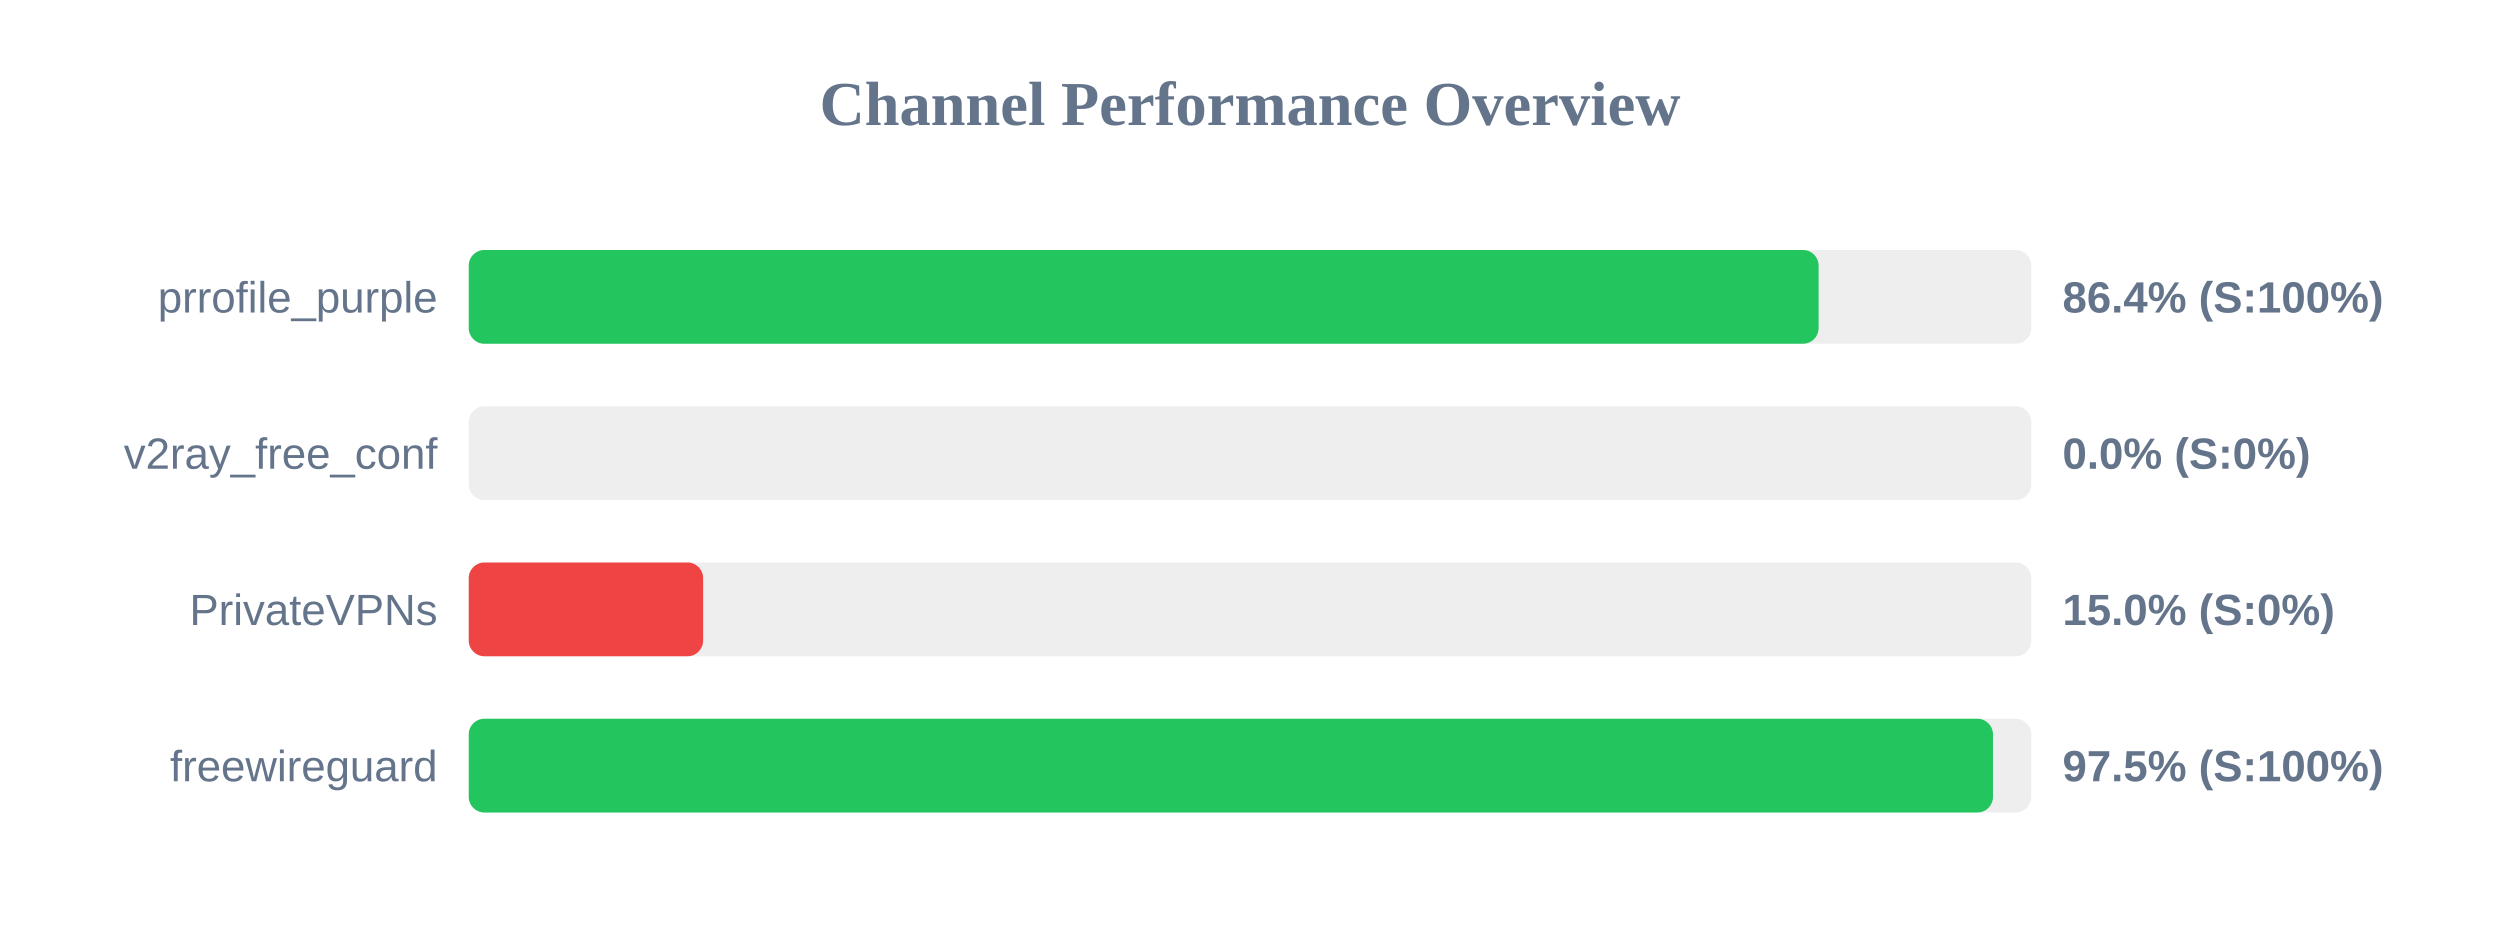
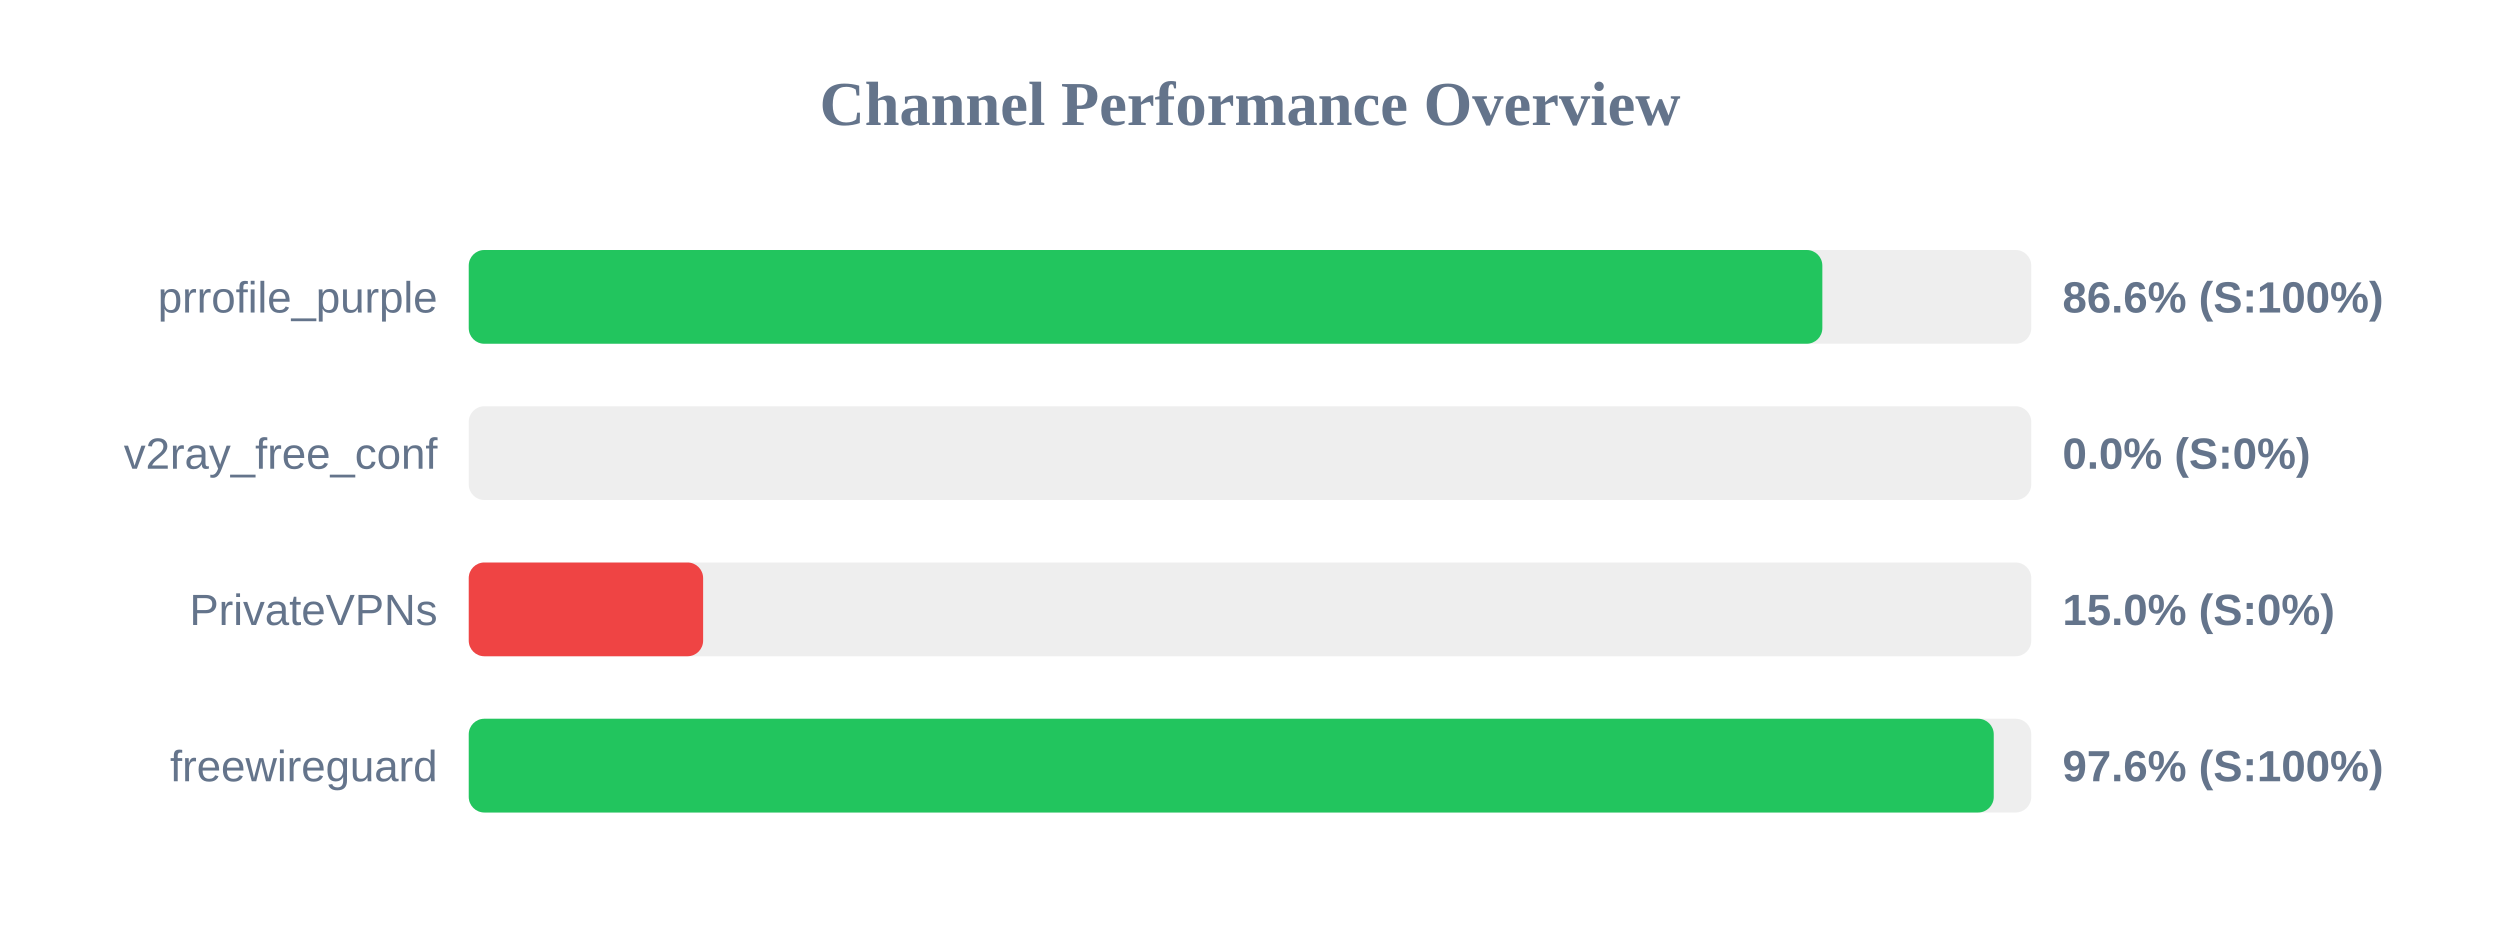
<svg xmlns="http://www.w3.org/2000/svg" width="800" height="300" version="1.1">
  <style>
        .row { font: 14px Arial; fill: #64748b; }
        .score { font: bold 14px Arial; fill: #64748b; }
    </style>
  <text x="400" y="40" text-anchor="middle" font-size="20px" font-weight="bold" fill="#64748b">Channel Performance Overview</text>
  <rect x="150" y="80" width="500" height="30" fill="#eee" rx="5" />
-   <rect x="150" y="80" width="431.95" height="30" fill="#22c55e" rx="5" />
+   <rect x="150" y="80" width="433.15" height="30" fill="#22c55e" rx="5" />
  <text x="140" y="100" text-anchor="end" class="row">prrofile_purple</text>
-   <text x="660" y="100" text-anchor="start" class="score">86.4% (S:100%)</text>
+   <text x="660" y="100" text-anchor="start" class="score">86.6% (S:100%)</text>
  <rect x="150" y="130" width="500" height="30" fill="#eee" rx="5" />
  <rect x="150" y="130" width="0.0" height="30" fill="#ef4444" rx="5" />
  <text x="140" y="150" text-anchor="end" class="row">v2ray_free_conf</text>
  <text x="660" y="150" text-anchor="start" class="score">0.0% (S:0%)</text>
  <rect x="150" y="180" width="500" height="30" fill="#eee" rx="5" />
  <rect x="150" y="180" width="75.0" height="30" fill="#ef4444" rx="5" />
  <text x="140" y="200" text-anchor="end" class="row">PrivateVPNs</text>
  <text x="660" y="200" text-anchor="start" class="score">15.0% (S:0%)</text>
  <rect x="150" y="230" width="500" height="30" fill="#eee" rx="5" />
-   <rect x="150" y="230" width="487.75" height="30" fill="#22c55e" rx="5" />
+   <rect x="150" y="230" width="488.0" height="30" fill="#22c55e" rx="5" />
  <text x="140" y="250" text-anchor="end" class="row">freewireguard</text>
-   <text x="660" y="250" text-anchor="start" class="score">97.5% (S:100%)</text>
+   <text x="660" y="250" text-anchor="start" class="score">97.6% (S:100%)</text>
</svg>
